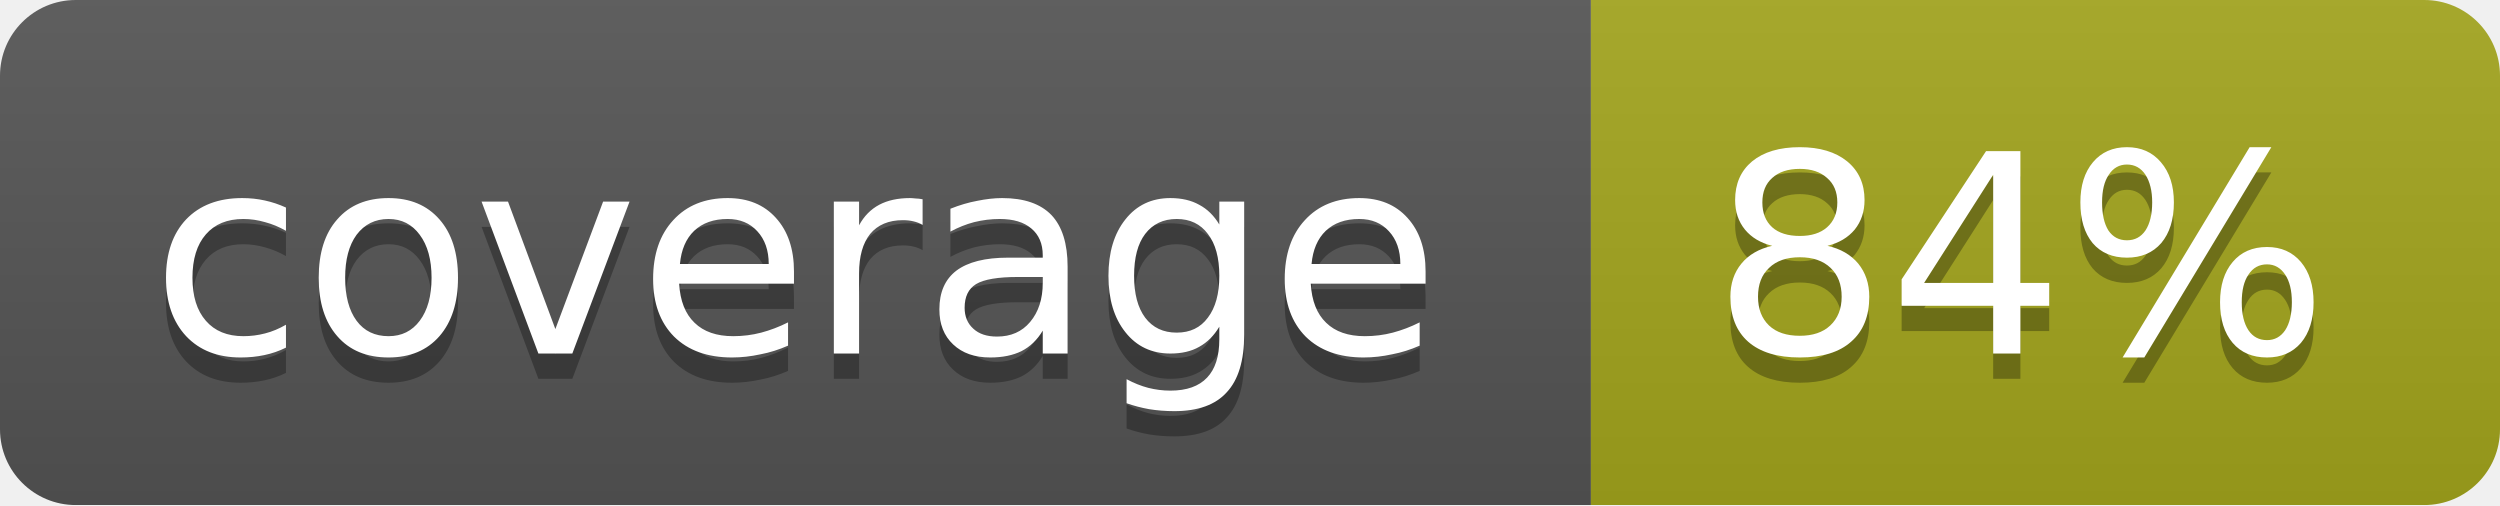
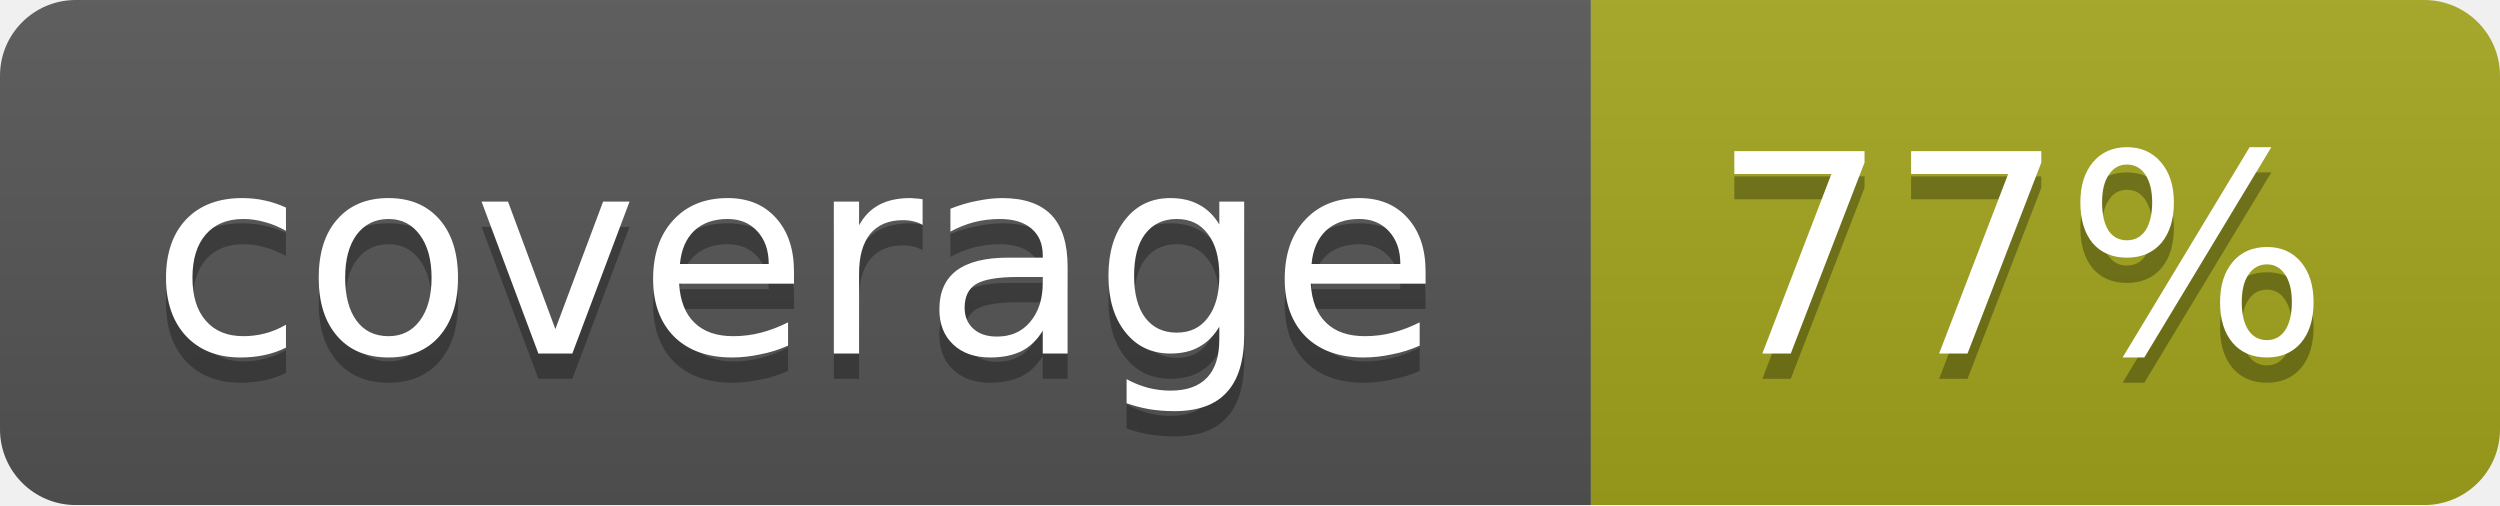
<svg xmlns="http://www.w3.org/2000/svg" width="99" height="20">
  <linearGradient id="b" x2="0" y2="100%">
    <stop offset="0" stop-color="#bbb" stop-opacity=".1" />
    <stop offset="1" stop-opacity=".1" />
  </linearGradient>
  <mask id="a">
    <rect width="99" height="20" rx="3" fill="#fff" />
  </mask>
  <g mask="url(#a)">
    <path fill="#555" d="M0 0h63v20H0z" />
    <path fill="#a4a61d" d="M63 0h36v20H63z" />
    <path fill="url(#b)" d="M0 0h99v20H0z" />
  </g>
  <g fill="#fff" text-anchor="middle" font-family="DejaVu Sans,Verdana,Geneva,sans-serif" font-size="11">
    <text x="31.5" y="15" fill="#010101" fill-opacity=".3">coverage</text>
    <text x="31.5" y="14">coverage</text>
-     <text x="80" y="15" fill="#010101" fill-opacity=".3">84%</text>
-     <text x="80" y="14">84%</text>
+     <text x="80" y="15" fill="#010101" fill-opacity=".3">77%</text>
+     <text x="80" y="14">77%</text>
  </g>
</svg>
